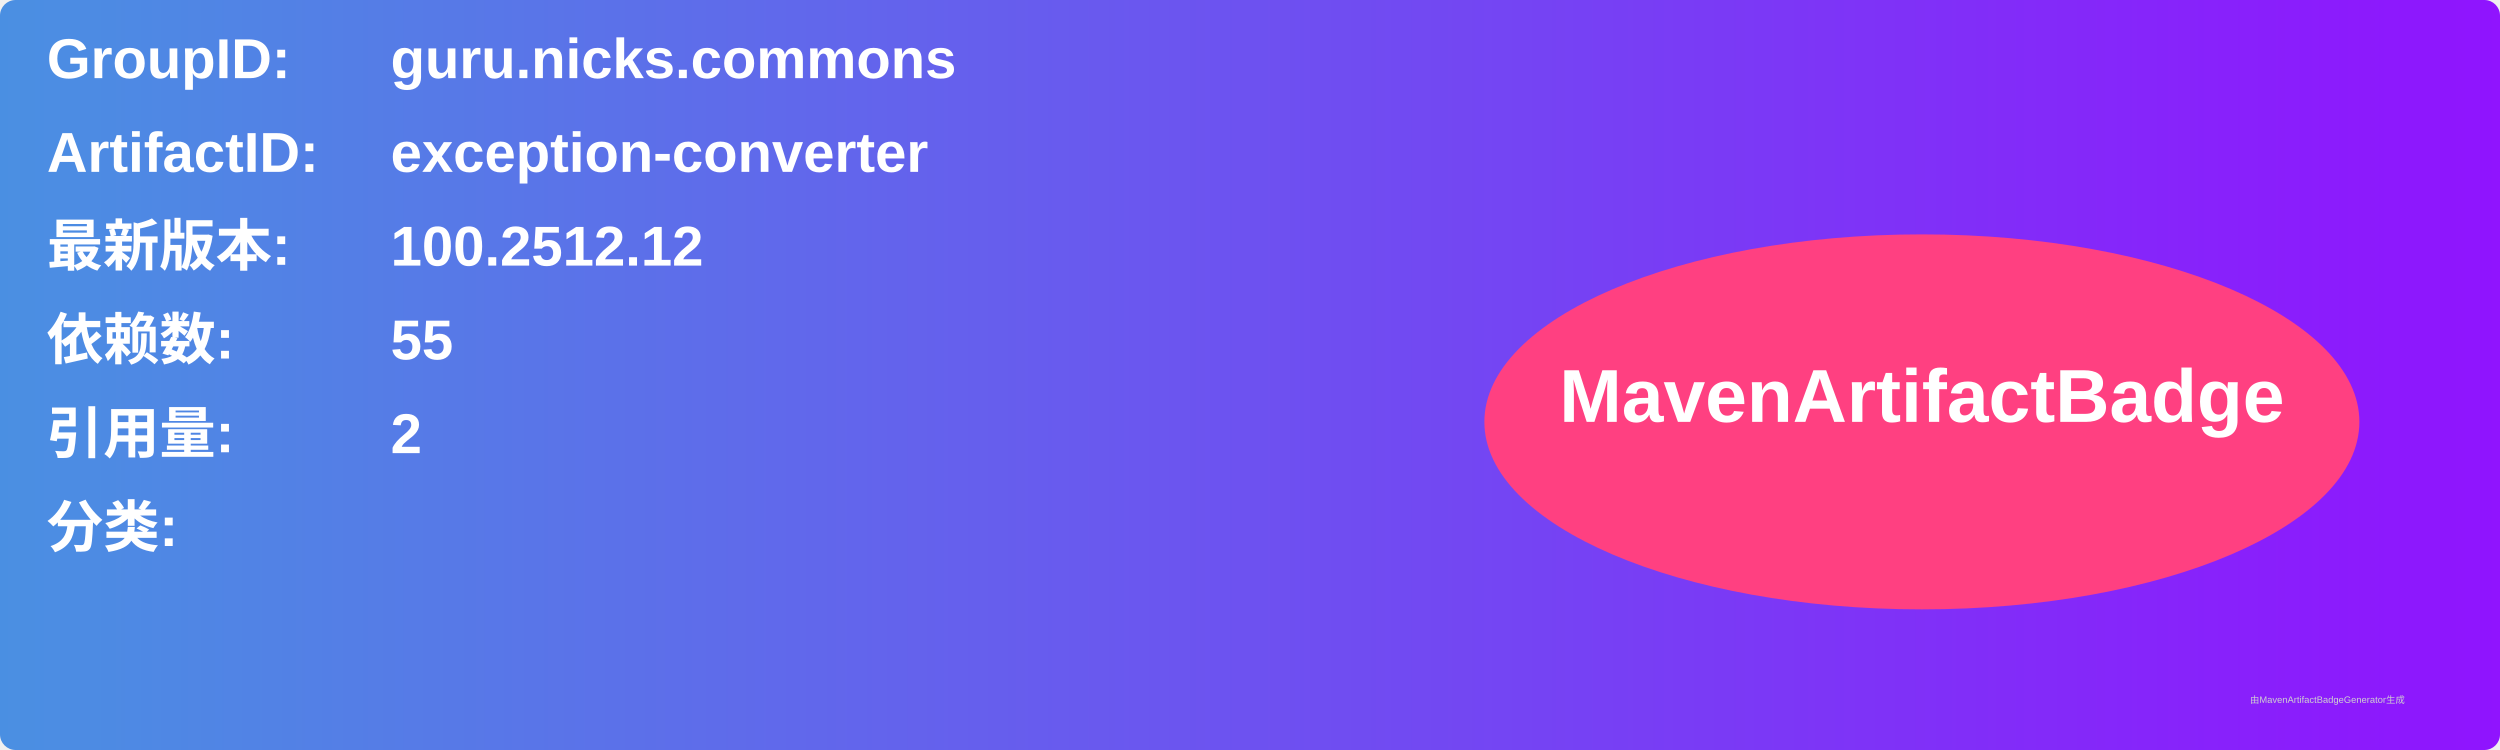
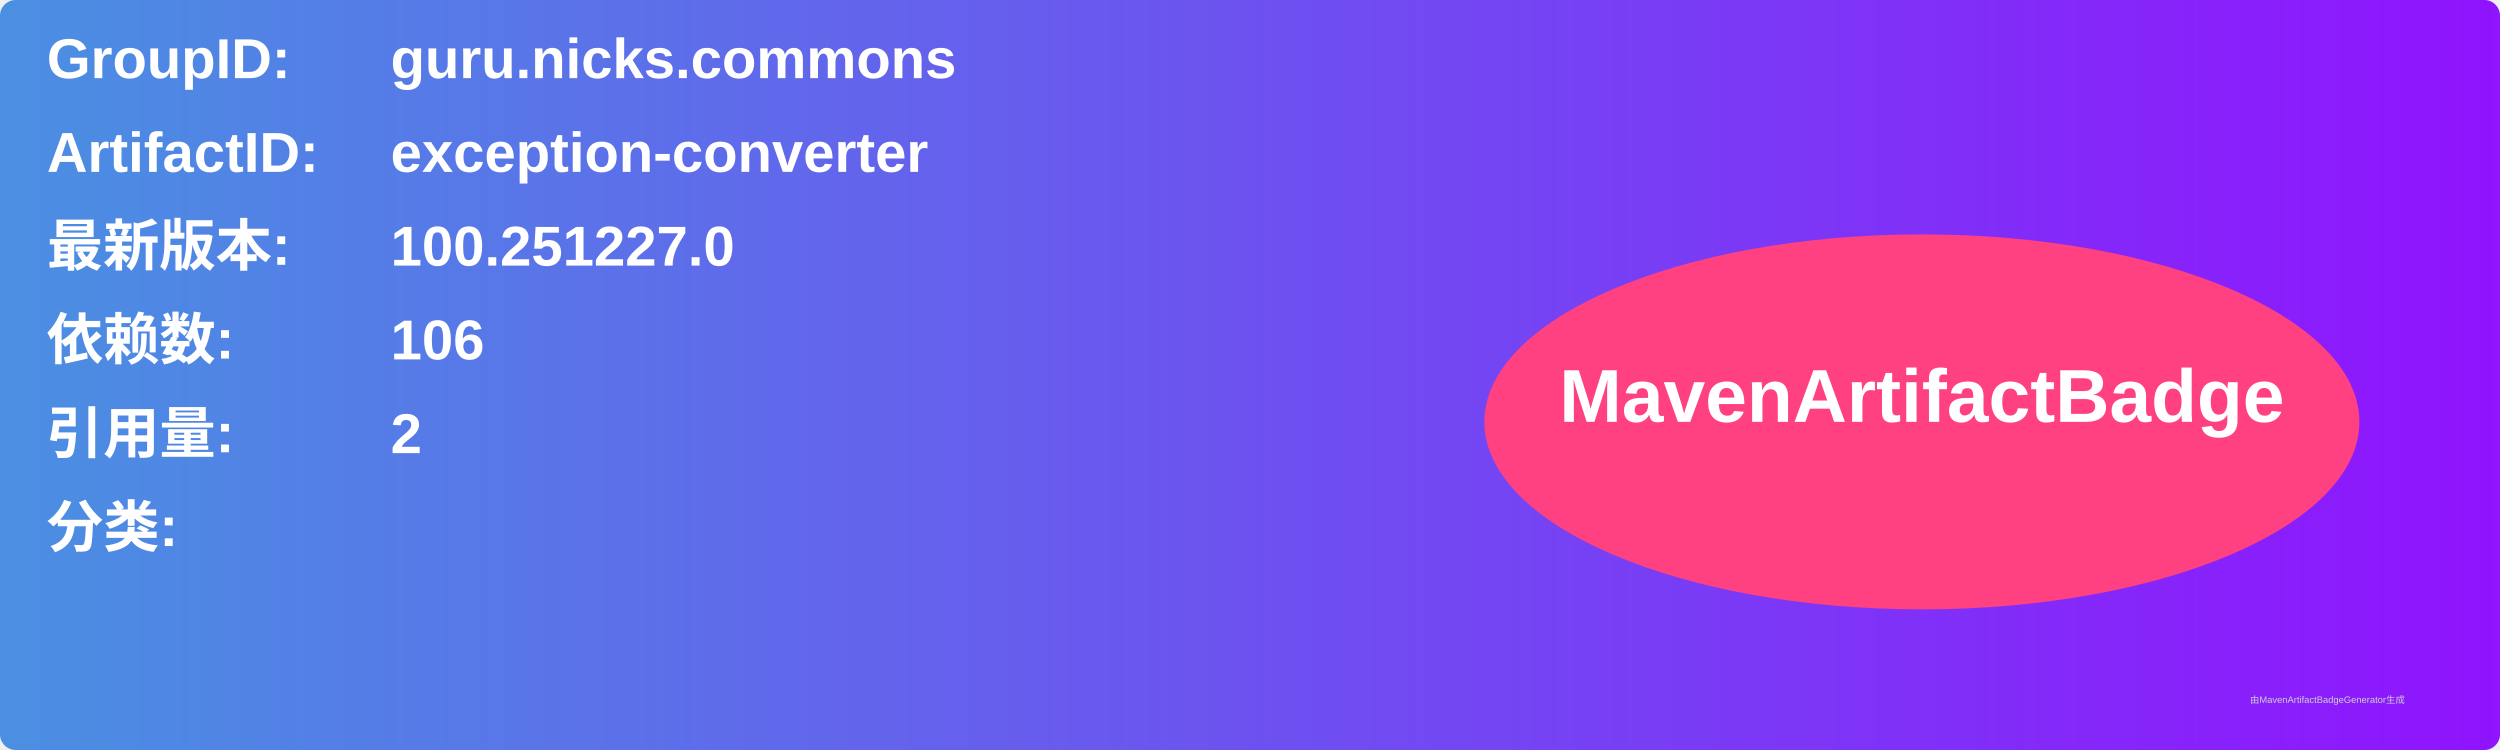
<svg xmlns="http://www.w3.org/2000/svg" width="800" height="240" viewBox="0 0 800 240">
  <linearGradient id="grad" x1="0%" y1="0%" x2="100%" y2="0%">
    <stop offset="0%" stop-color="#4a90e2" />
    <stop offset="100%" stop-color="#9013fe" />
  </linearGradient>
  <rect width="100%" height="100%" rx="5" ry="5" fill="url(#grad)" />
  <g transform="translate(15, 15)">
    <text x="0" y="10" font-family="Arial" font-size="18" fill="white" font-weight="bold" width="260">GroupID:</text>
    <text x="110" y="10" font-family="Arial" font-size="18" fill="white" font-weight="bold" width="460">guru.nicks.commons</text>
    <text x="0" y="40" font-family="Arial" font-size="18" fill="white" font-weight="bold" width="260">ArtifactID:</text>
    <text x="110" y="40" font-family="Arial" font-size="18" fill="white" font-weight="bold" width="460">exception-converter</text>
    <text x="0" y="70" font-family="Arial" font-size="18" fill="white" font-weight="bold">最新版本:</text>
    <text x="110" y="70" font-family="Arial" font-size="18" fill="white" font-weight="bold">
-       <tspan font-weight="bold">100.2512.12</tspan>
+       <tspan font-weight="bold">100.251227.0</tspan>
    </text>
    <text x="0" y="100" font-family="Arial" font-size="18" fill="white" font-weight="bold">依赖数: </text>
    <text x="110" y="100" font-family="Arial" font-size="18" fill="white">
-       <tspan font-weight="bold">55</tspan>
+       <tspan font-weight="bold">106</tspan>
    </text>
    <text x="0" y="130" font-family="Arial" font-size="18" fill="white" font-weight="bold">引用量: </text>
    <text x="110" y="130" font-family="Arial" font-size="18" fill="white">
      <tspan font-weight="bold">2</tspan>
    </text>
    <text x="0" y="160" font-family="Arial" font-size="18" fill="white" font-weight="bold">分类:</text>
    <text x="10" y="190" font-family="Arial" font-size="10" fill="white">
      <tspan font-weight="bold" />
    </text>
    <ellipse cx="600" cy="120" rx="140" ry="60" fill="#ff4081" />
    <text x="600" y="120" text-anchor="middle" font-family="Arial" font-size="24" fill="white" font-weight="bold">MavenArtifactBadge</text>
  </g>
  <text x="720" y="225" font-family="Arial" font-size="3" fill="#d0d0d0">由MavenArtifactBadgeGenerator生成</text>
</svg>
